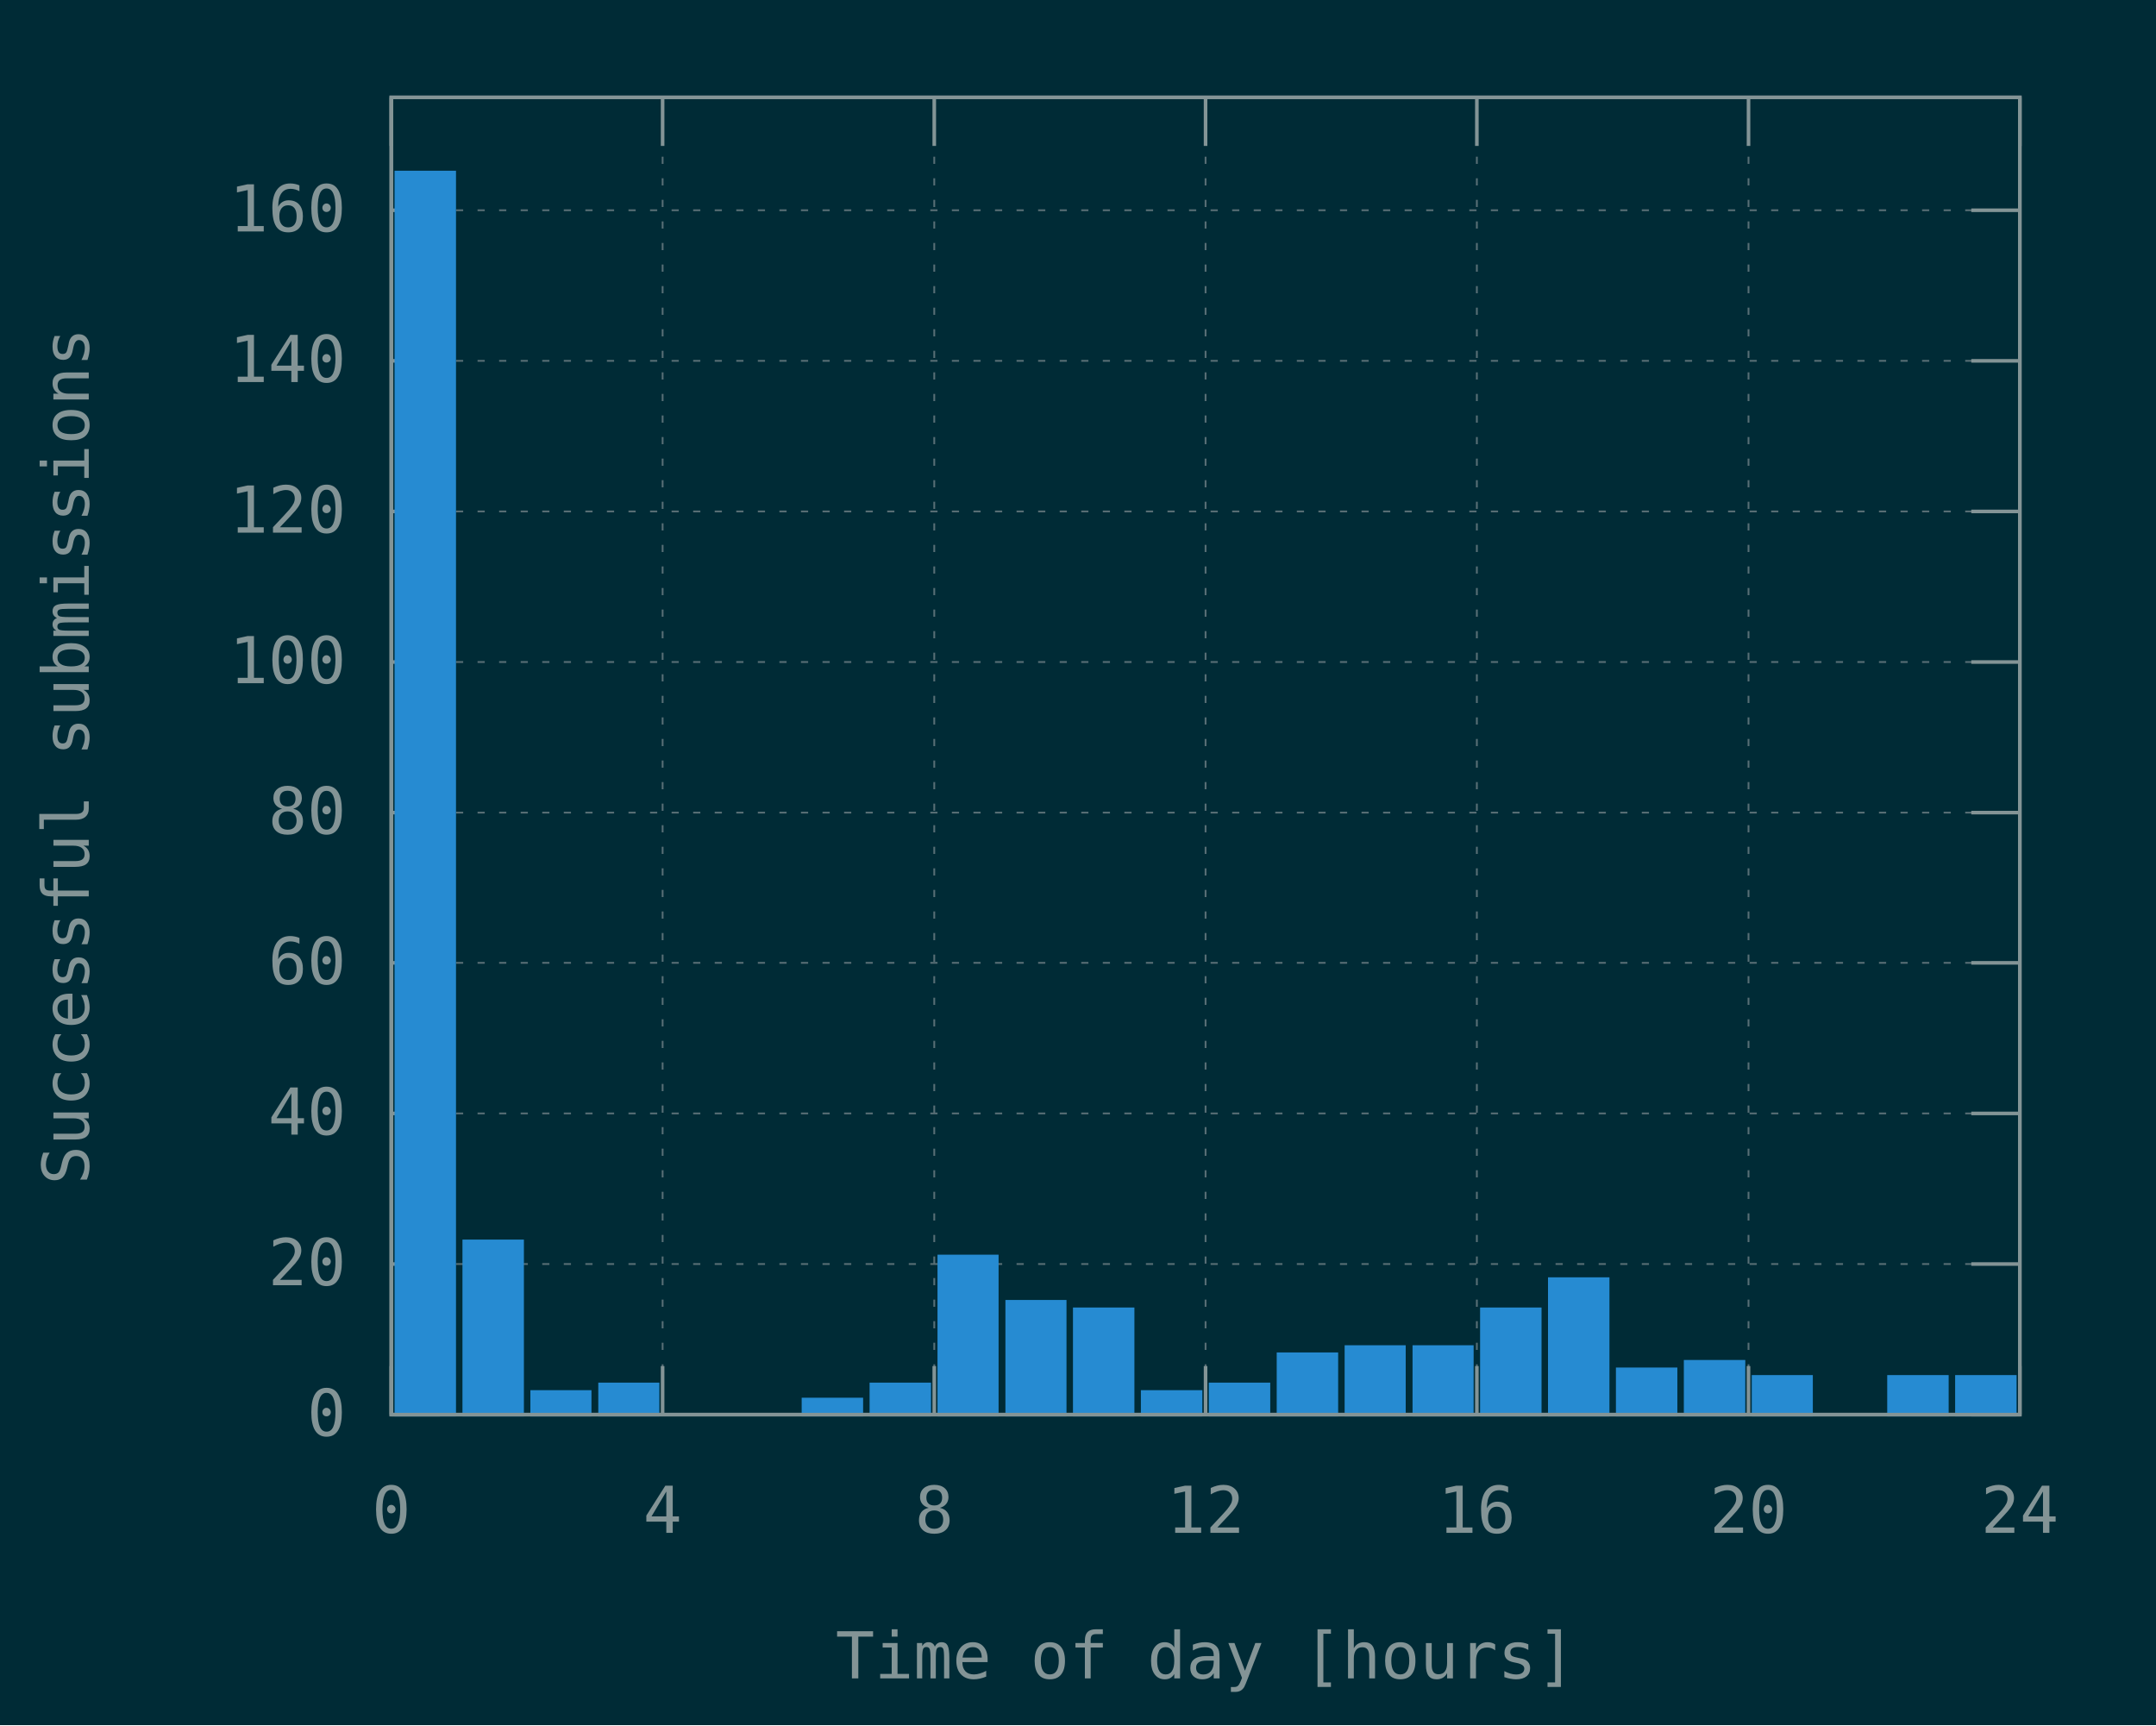
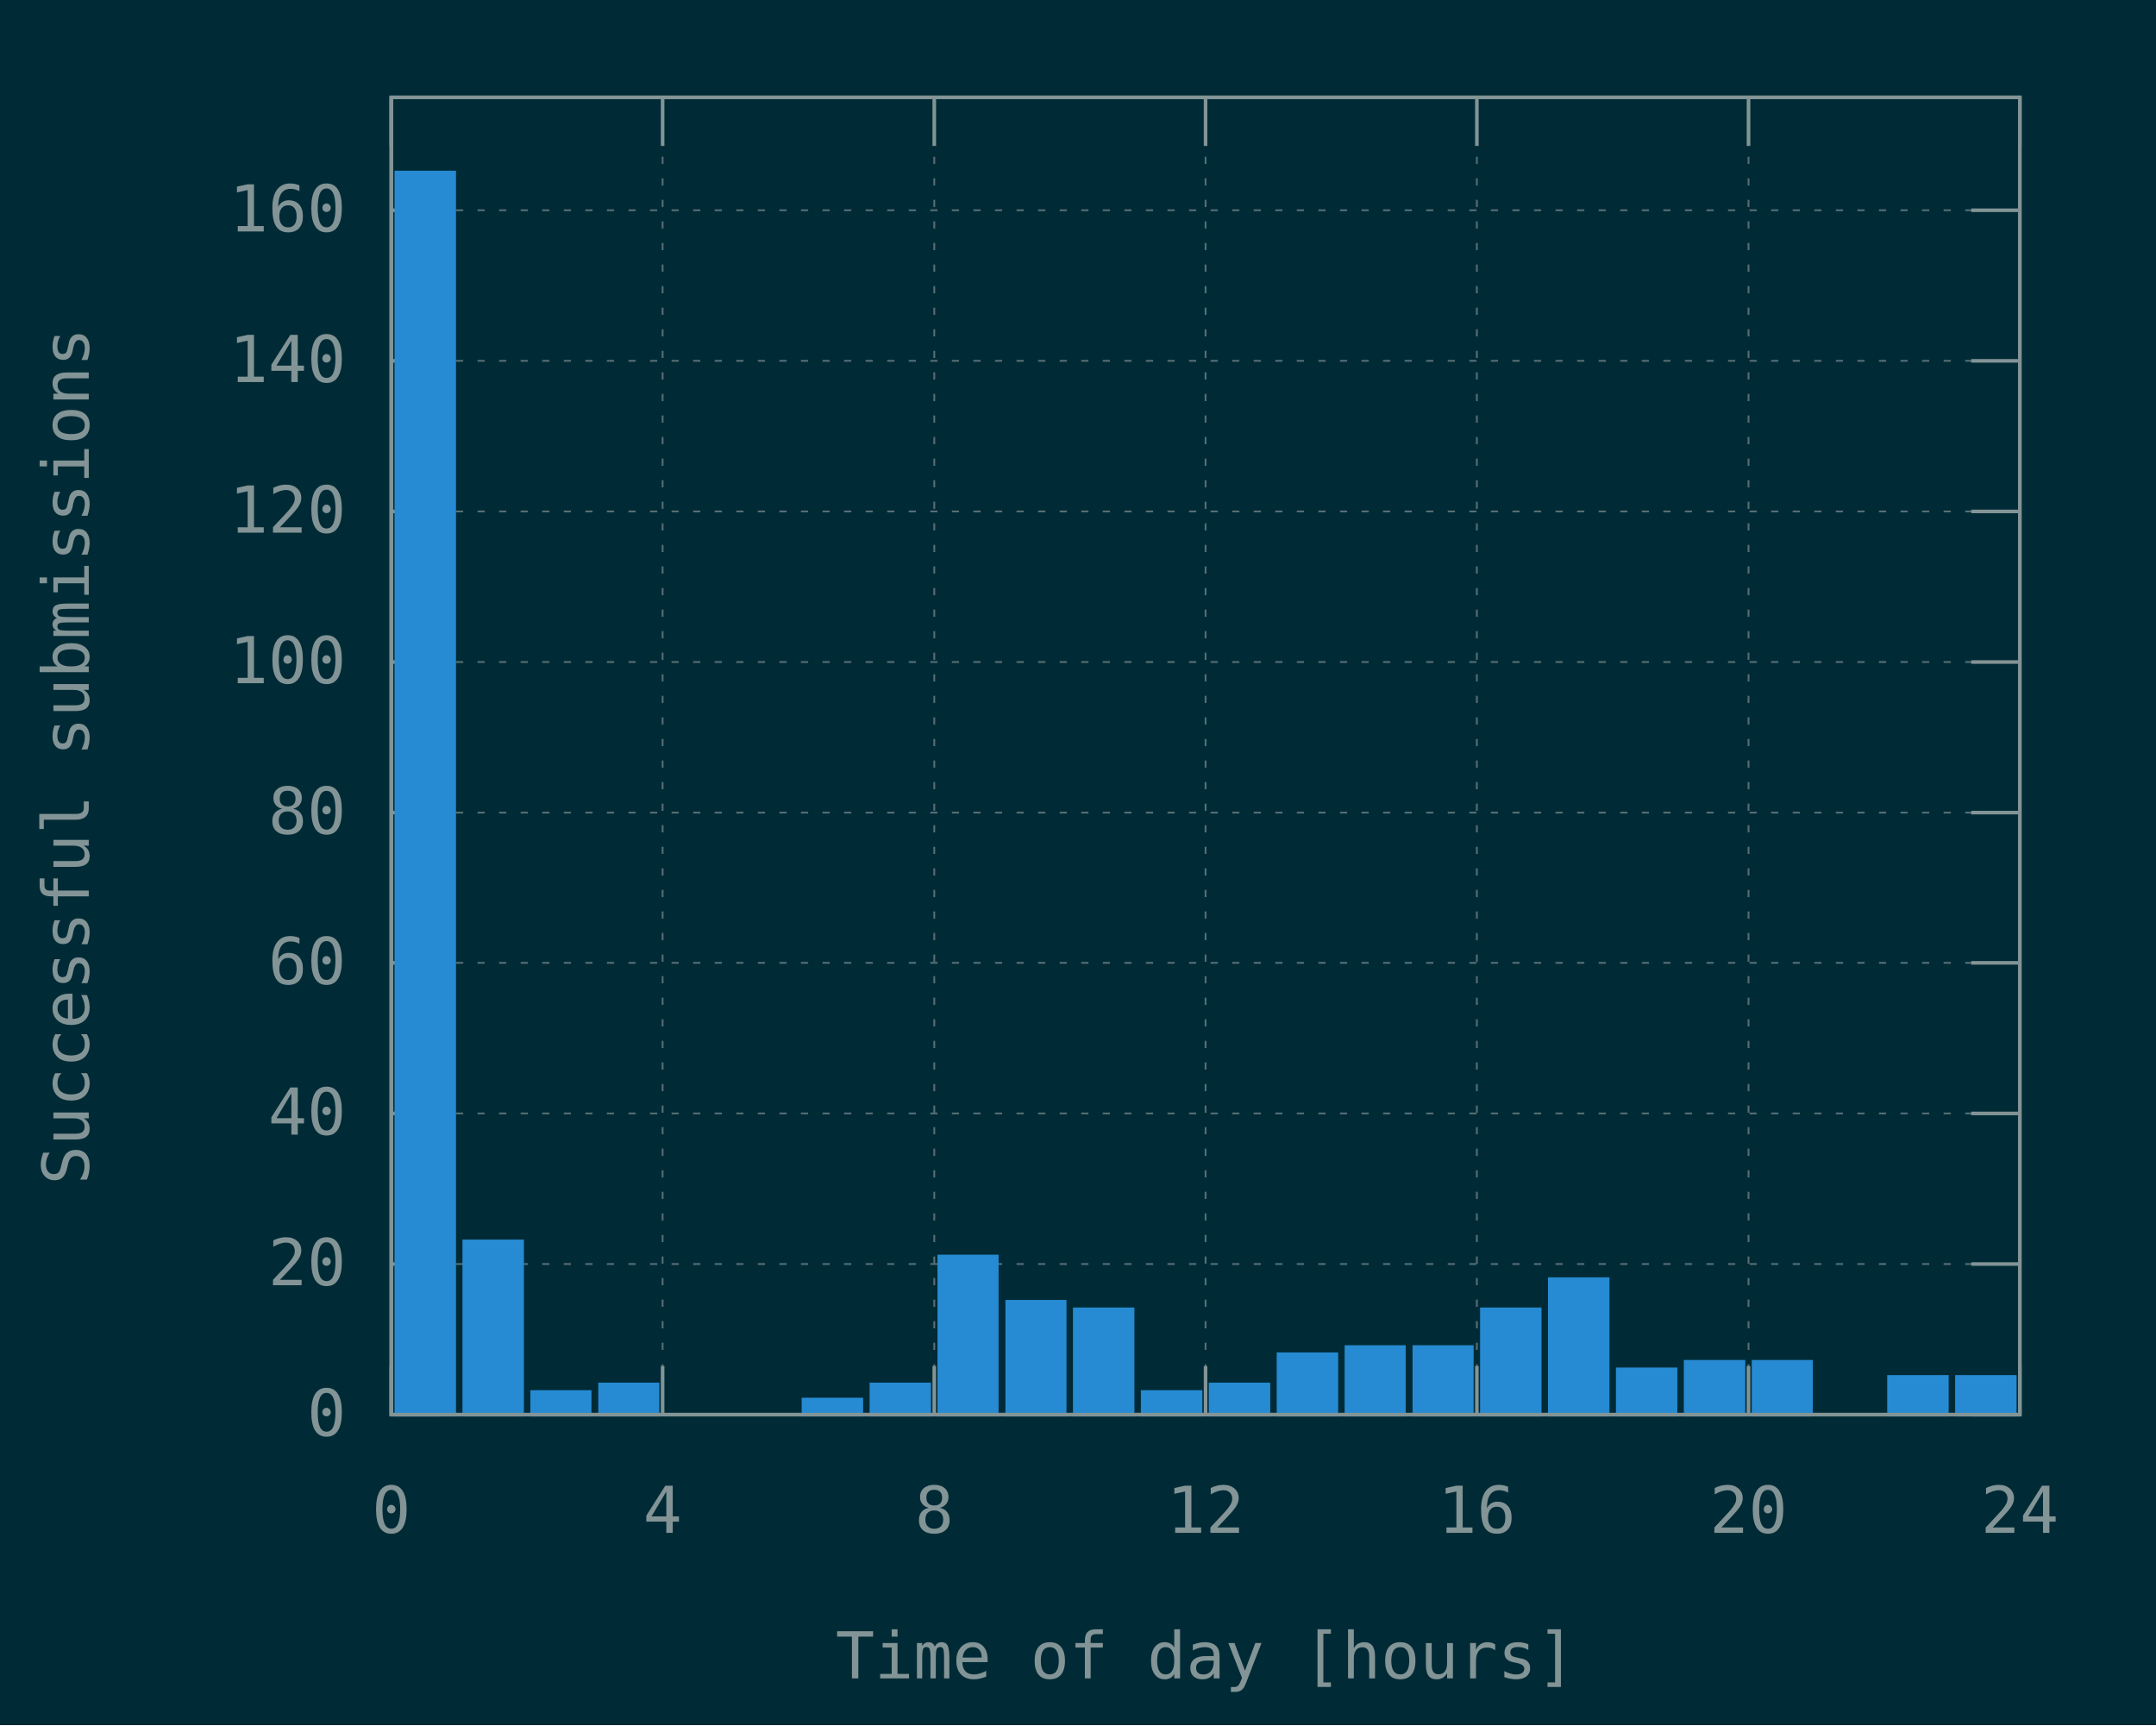
<svg xmlns="http://www.w3.org/2000/svg" xmlns:xlink="http://www.w3.org/1999/xlink" width="600" height="480" viewBox="0 0 600 480">
  <g id="gnuplot_canvas">
    <rect x="0" y="0" width="600" height="480" fill="#002b36" />
    <defs>
      <circle id="gpDot" r="0.5" stroke-width="0.5" stroke="currentColor" />
      <path id="gpPt0" stroke-width="0.148" stroke="currentColor" d="M-1,0 h2 M0,-1 v2" />
      <path id="gpPt1" stroke-width="0.148" stroke="currentColor" d="M-1,-1 L1,1 M1,-1 L-1,1" />
      <path id="gpPt2" stroke-width="0.148" stroke="currentColor" d="M-1,0 L1,0 M0,-1 L0,1 M-1,-1 L1,1 M-1,1 L1,-1" />
      <rect id="gpPt3" stroke-width="0.148" stroke="currentColor" x="-1" y="-1" width="2" height="2" />
      <rect id="gpPt4" stroke-width="0.148" stroke="currentColor" fill="currentColor" x="-1" y="-1" width="2" height="2" />
      <circle id="gpPt5" stroke-width="0.148" stroke="currentColor" cx="0" cy="0" r="1" />
      <use xlink:href="#gpPt5" id="gpPt6" fill="currentColor" stroke="none" />
      <path id="gpPt7" stroke-width="0.148" stroke="currentColor" d="M0,-1.33 L-1.33,0.67 L1.33,0.67 z" />
      <use xlink:href="#gpPt7" id="gpPt8" fill="currentColor" stroke="none" />
      <use xlink:href="#gpPt7" id="gpPt9" stroke="currentColor" transform="rotate(180)" />
      <use xlink:href="#gpPt9" id="gpPt10" fill="currentColor" stroke="none" />
      <use xlink:href="#gpPt3" id="gpPt11" stroke="currentColor" transform="rotate(45)" />
      <use xlink:href="#gpPt11" id="gpPt12" fill="currentColor" stroke="none" />
      <path id="gpPt13" stroke-width="0.148" stroke="currentColor" d="M0,1.330 L1.265,0.411 L0.782,-1.067 L-0.782,-1.076 L-1.265,0.411 z" />
      <use xlink:href="#gpPt13" id="gpPt14" fill="currentColor" stroke="none" />
      <filter id="textbox" filterUnits="objectBoundingBox" x="0" y="0" height="1" width="1">
        <feFlood flood-color="#002B36" flood-opacity="1" result="bgnd" />
        <feComposite in="SourceGraphic" in2="bgnd" operator="atop" />
      </filter>
      <filter id="greybox" filterUnits="objectBoundingBox" x="0" y="0" height="1" width="1">
        <feFlood flood-color="lightgrey" flood-opacity="1" result="grey" />
        <feComposite in="SourceGraphic" in2="grey" operator="atop" />
      </filter>
    </defs>
    <g fill="none" color="#002B36" stroke="currentColor" stroke-width="1.00" stroke-linecap="butt" stroke-linejoin="miter">
</g>
    <g fill="none" color="black" stroke="currentColor" stroke-width="1.00" stroke-linecap="butt" stroke-linejoin="miter">
</g>
    <g fill="none" color="black" stroke="rgb(131, 148, 150)" stroke-width="0.50" stroke-linecap="butt" stroke-linejoin="miter">
</g>
    <g fill="none" color="gray" stroke="currentColor" stroke-width="0.50" stroke-linecap="butt" stroke-linejoin="miter">
      <path stroke="rgb( 88, 110, 117)" stroke-dasharray="2,4" class="gridline" d="M108.9,393.6 L562.1,393.6  " />
    </g>
    <g fill="none" color="gray" stroke="rgb( 88, 110, 117)" stroke-width="1.00" stroke-linecap="butt" stroke-linejoin="miter">
</g>
    <g fill="none" color="black" stroke="currentColor" stroke-width="1.00" stroke-linecap="butt" stroke-linejoin="miter">
      <path stroke="rgb(131, 148, 150)" d="M108.9,393.6 L122.4,393.6 M562.1,393.6 L548.6,393.6  " />
      <g transform="translate(96.3,399.5)" stroke="none" fill="rgb(131,148,150)" font-family="Inconsolata" font-size="18.00" text-anchor="end">
        <text>
          <tspan font-family="Inconsolata"> 0</tspan>
        </text>
      </g>
    </g>
    <g fill="none" color="black" stroke="currentColor" stroke-width="1.00" stroke-linecap="butt" stroke-linejoin="miter">
</g>
    <g fill="none" color="black" stroke="rgb(131, 148, 150)" stroke-width="0.50" stroke-linecap="butt" stroke-linejoin="miter">
</g>
    <g fill="none" color="gray" stroke="currentColor" stroke-width="0.50" stroke-linecap="butt" stroke-linejoin="miter">
      <path stroke="rgb( 88, 110, 117)" stroke-dasharray="2,4" class="gridline" d="M108.9,351.7 L562.1,351.7  " />
    </g>
    <g fill="none" color="gray" stroke="rgb( 88, 110, 117)" stroke-width="1.00" stroke-linecap="butt" stroke-linejoin="miter">
</g>
    <g fill="none" color="black" stroke="currentColor" stroke-width="1.00" stroke-linecap="butt" stroke-linejoin="miter">
      <path stroke="rgb(131, 148, 150)" d="M108.9,351.7 L122.4,351.7 M562.1,351.7 L548.6,351.7  " />
      <g transform="translate(96.3,357.6)" stroke="none" fill="rgb(131,148,150)" font-family="Inconsolata" font-size="18.00" text-anchor="end">
        <text>
          <tspan font-family="Inconsolata"> 20</tspan>
        </text>
      </g>
    </g>
    <g fill="none" color="black" stroke="currentColor" stroke-width="1.00" stroke-linecap="butt" stroke-linejoin="miter">
</g>
    <g fill="none" color="black" stroke="rgb(131, 148, 150)" stroke-width="0.50" stroke-linecap="butt" stroke-linejoin="miter">
</g>
    <g fill="none" color="gray" stroke="currentColor" stroke-width="0.50" stroke-linecap="butt" stroke-linejoin="miter">
      <path stroke="rgb( 88, 110, 117)" stroke-dasharray="2,4" class="gridline" d="M108.9,309.8 L562.1,309.8  " />
    </g>
    <g fill="none" color="gray" stroke="rgb( 88, 110, 117)" stroke-width="1.00" stroke-linecap="butt" stroke-linejoin="miter">
</g>
    <g fill="none" color="black" stroke="currentColor" stroke-width="1.00" stroke-linecap="butt" stroke-linejoin="miter">
      <path stroke="rgb(131, 148, 150)" d="M108.9,309.8 L122.4,309.8 M562.1,309.8 L548.6,309.8  " />
      <g transform="translate(96.3,315.7)" stroke="none" fill="rgb(131,148,150)" font-family="Inconsolata" font-size="18.00" text-anchor="end">
        <text>
          <tspan font-family="Inconsolata"> 40</tspan>
        </text>
      </g>
    </g>
    <g fill="none" color="black" stroke="currentColor" stroke-width="1.00" stroke-linecap="butt" stroke-linejoin="miter">
</g>
    <g fill="none" color="black" stroke="rgb(131, 148, 150)" stroke-width="0.50" stroke-linecap="butt" stroke-linejoin="miter">
</g>
    <g fill="none" color="gray" stroke="currentColor" stroke-width="0.50" stroke-linecap="butt" stroke-linejoin="miter">
      <path stroke="rgb( 88, 110, 117)" stroke-dasharray="2,4" class="gridline" d="M108.9,267.9 L562.1,267.9  " />
    </g>
    <g fill="none" color="gray" stroke="rgb( 88, 110, 117)" stroke-width="1.00" stroke-linecap="butt" stroke-linejoin="miter">
</g>
    <g fill="none" color="black" stroke="currentColor" stroke-width="1.00" stroke-linecap="butt" stroke-linejoin="miter">
      <path stroke="rgb(131, 148, 150)" d="M108.9,267.9 L122.4,267.9 M562.1,267.9 L548.6,267.9  " />
      <g transform="translate(96.3,273.8)" stroke="none" fill="rgb(131,148,150)" font-family="Inconsolata" font-size="18.00" text-anchor="end">
        <text>
          <tspan font-family="Inconsolata"> 60</tspan>
        </text>
      </g>
    </g>
    <g fill="none" color="black" stroke="currentColor" stroke-width="1.00" stroke-linecap="butt" stroke-linejoin="miter">
</g>
    <g fill="none" color="black" stroke="rgb(131, 148, 150)" stroke-width="0.50" stroke-linecap="butt" stroke-linejoin="miter">
</g>
    <g fill="none" color="gray" stroke="currentColor" stroke-width="0.50" stroke-linecap="butt" stroke-linejoin="miter">
      <path stroke="rgb( 88, 110, 117)" stroke-dasharray="2,4" class="gridline" d="M108.9,226.1 L562.1,226.1  " />
    </g>
    <g fill="none" color="gray" stroke="rgb( 88, 110, 117)" stroke-width="1.00" stroke-linecap="butt" stroke-linejoin="miter">
</g>
    <g fill="none" color="black" stroke="currentColor" stroke-width="1.00" stroke-linecap="butt" stroke-linejoin="miter">
      <path stroke="rgb(131, 148, 150)" d="M108.9,226.1 L122.4,226.1 M562.1,226.1 L548.6,226.1  " />
      <g transform="translate(96.3,232.0)" stroke="none" fill="rgb(131,148,150)" font-family="Inconsolata" font-size="18.00" text-anchor="end">
        <text>
          <tspan font-family="Inconsolata"> 80</tspan>
        </text>
      </g>
    </g>
    <g fill="none" color="black" stroke="currentColor" stroke-width="1.00" stroke-linecap="butt" stroke-linejoin="miter">
</g>
    <g fill="none" color="black" stroke="rgb(131, 148, 150)" stroke-width="0.50" stroke-linecap="butt" stroke-linejoin="miter">
</g>
    <g fill="none" color="gray" stroke="currentColor" stroke-width="0.50" stroke-linecap="butt" stroke-linejoin="miter">
      <path stroke="rgb( 88, 110, 117)" stroke-dasharray="2,4" class="gridline" d="M108.9,184.2 L562.1,184.2  " />
    </g>
    <g fill="none" color="gray" stroke="rgb( 88, 110, 117)" stroke-width="1.00" stroke-linecap="butt" stroke-linejoin="miter">
</g>
    <g fill="none" color="black" stroke="currentColor" stroke-width="1.00" stroke-linecap="butt" stroke-linejoin="miter">
      <path stroke="rgb(131, 148, 150)" d="M108.9,184.2 L122.4,184.2 M562.1,184.2 L548.6,184.2  " />
      <g transform="translate(96.3,190.1)" stroke="none" fill="rgb(131,148,150)" font-family="Inconsolata" font-size="18.00" text-anchor="end">
        <text>
          <tspan font-family="Inconsolata"> 100</tspan>
        </text>
      </g>
    </g>
    <g fill="none" color="black" stroke="currentColor" stroke-width="1.00" stroke-linecap="butt" stroke-linejoin="miter">
</g>
    <g fill="none" color="black" stroke="rgb(131, 148, 150)" stroke-width="0.50" stroke-linecap="butt" stroke-linejoin="miter">
</g>
    <g fill="none" color="gray" stroke="currentColor" stroke-width="0.50" stroke-linecap="butt" stroke-linejoin="miter">
      <path stroke="rgb( 88, 110, 117)" stroke-dasharray="2,4" class="gridline" d="M108.9,142.3 L562.1,142.3  " />
    </g>
    <g fill="none" color="gray" stroke="rgb( 88, 110, 117)" stroke-width="1.00" stroke-linecap="butt" stroke-linejoin="miter">
</g>
    <g fill="none" color="black" stroke="currentColor" stroke-width="1.00" stroke-linecap="butt" stroke-linejoin="miter">
      <path stroke="rgb(131, 148, 150)" d="M108.9,142.3 L122.4,142.3 M562.1,142.3 L548.6,142.3  " />
      <g transform="translate(96.3,148.2)" stroke="none" fill="rgb(131,148,150)" font-family="Inconsolata" font-size="18.00" text-anchor="end">
        <text>
          <tspan font-family="Inconsolata"> 120</tspan>
        </text>
      </g>
    </g>
    <g fill="none" color="black" stroke="currentColor" stroke-width="1.00" stroke-linecap="butt" stroke-linejoin="miter">
</g>
    <g fill="none" color="black" stroke="rgb(131, 148, 150)" stroke-width="0.50" stroke-linecap="butt" stroke-linejoin="miter">
</g>
    <g fill="none" color="gray" stroke="currentColor" stroke-width="0.50" stroke-linecap="butt" stroke-linejoin="miter">
      <path stroke="rgb( 88, 110, 117)" stroke-dasharray="2,4" class="gridline" d="M108.9,100.4 L562.1,100.4  " />
    </g>
    <g fill="none" color="gray" stroke="rgb( 88, 110, 117)" stroke-width="1.00" stroke-linecap="butt" stroke-linejoin="miter">
</g>
    <g fill="none" color="black" stroke="currentColor" stroke-width="1.00" stroke-linecap="butt" stroke-linejoin="miter">
      <path stroke="rgb(131, 148, 150)" d="M108.9,100.4 L122.4,100.4 M562.1,100.4 L548.6,100.4  " />
      <g transform="translate(96.3,106.3)" stroke="none" fill="rgb(131,148,150)" font-family="Inconsolata" font-size="18.00" text-anchor="end">
        <text>
          <tspan font-family="Inconsolata"> 140</tspan>
        </text>
      </g>
    </g>
    <g fill="none" color="black" stroke="currentColor" stroke-width="1.00" stroke-linecap="butt" stroke-linejoin="miter">
</g>
    <g fill="none" color="black" stroke="rgb(131, 148, 150)" stroke-width="0.50" stroke-linecap="butt" stroke-linejoin="miter">
</g>
    <g fill="none" color="gray" stroke="currentColor" stroke-width="0.50" stroke-linecap="butt" stroke-linejoin="miter">
      <path stroke="rgb( 88, 110, 117)" stroke-dasharray="2,4" class="gridline" d="M108.9,58.5 L562.1,58.5  " />
    </g>
    <g fill="none" color="gray" stroke="rgb( 88, 110, 117)" stroke-width="1.00" stroke-linecap="butt" stroke-linejoin="miter">
</g>
    <g fill="none" color="black" stroke="currentColor" stroke-width="1.00" stroke-linecap="butt" stroke-linejoin="miter">
      <path stroke="rgb(131, 148, 150)" d="M108.9,58.5 L122.4,58.5 M562.1,58.5 L548.6,58.5  " />
      <g transform="translate(96.3,64.4)" stroke="none" fill="rgb(131,148,150)" font-family="Inconsolata" font-size="18.00" text-anchor="end">
        <text>
          <tspan font-family="Inconsolata"> 160</tspan>
        </text>
      </g>
    </g>
    <g fill="none" color="black" stroke="currentColor" stroke-width="1.00" stroke-linecap="butt" stroke-linejoin="miter">
</g>
    <g fill="none" color="black" stroke="rgb(131, 148, 150)" stroke-width="0.50" stroke-linecap="butt" stroke-linejoin="miter">
</g>
    <g fill="none" color="gray" stroke="currentColor" stroke-width="0.50" stroke-linecap="butt" stroke-linejoin="miter">
      <path stroke="rgb( 88, 110, 117)" stroke-dasharray="2,4" class="gridline" d="M108.9,393.6 L108.9,27.1  " />
    </g>
    <g fill="none" color="gray" stroke="rgb( 88, 110, 117)" stroke-width="1.00" stroke-linecap="butt" stroke-linejoin="miter">
</g>
    <g fill="none" color="black" stroke="currentColor" stroke-width="1.00" stroke-linecap="butt" stroke-linejoin="miter">
      <path stroke="rgb(131, 148, 150)" d="M108.9,393.6 L108.9,380.1 M108.9,27.1 L108.9,40.6  " />
      <g transform="translate(108.9,426.5)" stroke="none" fill="rgb(131,148,150)" font-family="Inconsolata" font-size="18.00" text-anchor="middle">
        <text>
          <tspan font-family="Inconsolata"> 0</tspan>
        </text>
      </g>
    </g>
    <g fill="none" color="black" stroke="currentColor" stroke-width="1.00" stroke-linecap="butt" stroke-linejoin="miter">
</g>
    <g fill="none" color="black" stroke="rgb(131, 148, 150)" stroke-width="0.50" stroke-linecap="butt" stroke-linejoin="miter">
</g>
    <g fill="none" color="gray" stroke="currentColor" stroke-width="0.50" stroke-linecap="butt" stroke-linejoin="miter">
      <path stroke="rgb( 88, 110, 117)" stroke-dasharray="2,4" class="gridline" d="M184.4,393.6 L184.4,27.1  " />
    </g>
    <g fill="none" color="gray" stroke="rgb( 88, 110, 117)" stroke-width="1.00" stroke-linecap="butt" stroke-linejoin="miter">
</g>
    <g fill="none" color="black" stroke="currentColor" stroke-width="1.00" stroke-linecap="butt" stroke-linejoin="miter">
      <path stroke="rgb(131, 148, 150)" d="M184.4,393.6 L184.4,380.1 M184.4,27.1 L184.4,40.6  " />
      <g transform="translate(184.4,426.5)" stroke="none" fill="rgb(131,148,150)" font-family="Inconsolata" font-size="18.00" text-anchor="middle">
        <text>
          <tspan font-family="Inconsolata"> 4</tspan>
        </text>
      </g>
    </g>
    <g fill="none" color="black" stroke="currentColor" stroke-width="1.00" stroke-linecap="butt" stroke-linejoin="miter">
</g>
    <g fill="none" color="black" stroke="rgb(131, 148, 150)" stroke-width="0.50" stroke-linecap="butt" stroke-linejoin="miter">
</g>
    <g fill="none" color="gray" stroke="currentColor" stroke-width="0.50" stroke-linecap="butt" stroke-linejoin="miter">
      <path stroke="rgb( 88, 110, 117)" stroke-dasharray="2,4" class="gridline" d="M260.0,393.6 L260.0,27.1  " />
    </g>
    <g fill="none" color="gray" stroke="rgb( 88, 110, 117)" stroke-width="1.00" stroke-linecap="butt" stroke-linejoin="miter">
</g>
    <g fill="none" color="black" stroke="currentColor" stroke-width="1.00" stroke-linecap="butt" stroke-linejoin="miter">
      <path stroke="rgb(131, 148, 150)" d="M260.0,393.6 L260.0,380.1 M260.0,27.1 L260.0,40.6  " />
      <g transform="translate(260.0,426.5)" stroke="none" fill="rgb(131,148,150)" font-family="Inconsolata" font-size="18.00" text-anchor="middle">
        <text>
          <tspan font-family="Inconsolata"> 8</tspan>
        </text>
      </g>
    </g>
    <g fill="none" color="black" stroke="currentColor" stroke-width="1.00" stroke-linecap="butt" stroke-linejoin="miter">
</g>
    <g fill="none" color="black" stroke="rgb(131, 148, 150)" stroke-width="0.50" stroke-linecap="butt" stroke-linejoin="miter">
</g>
    <g fill="none" color="gray" stroke="currentColor" stroke-width="0.50" stroke-linecap="butt" stroke-linejoin="miter">
      <path stroke="rgb( 88, 110, 117)" stroke-dasharray="2,4" class="gridline" d="M335.5,393.6 L335.5,27.1  " />
    </g>
    <g fill="none" color="gray" stroke="rgb( 88, 110, 117)" stroke-width="1.00" stroke-linecap="butt" stroke-linejoin="miter">
</g>
    <g fill="none" color="black" stroke="currentColor" stroke-width="1.00" stroke-linecap="butt" stroke-linejoin="miter">
      <path stroke="rgb(131, 148, 150)" d="M335.5,393.6 L335.5,380.1 M335.5,27.1 L335.5,40.6  " />
      <g transform="translate(335.5,426.5)" stroke="none" fill="rgb(131,148,150)" font-family="Inconsolata" font-size="18.00" text-anchor="middle">
        <text>
          <tspan font-family="Inconsolata"> 12</tspan>
        </text>
      </g>
    </g>
    <g fill="none" color="black" stroke="currentColor" stroke-width="1.00" stroke-linecap="butt" stroke-linejoin="miter">
</g>
    <g fill="none" color="black" stroke="rgb(131, 148, 150)" stroke-width="0.50" stroke-linecap="butt" stroke-linejoin="miter">
</g>
    <g fill="none" color="gray" stroke="currentColor" stroke-width="0.50" stroke-linecap="butt" stroke-linejoin="miter">
      <path stroke="rgb( 88, 110, 117)" stroke-dasharray="2,4" class="gridline" d="M411.0,393.6 L411.0,27.1  " />
    </g>
    <g fill="none" color="gray" stroke="rgb( 88, 110, 117)" stroke-width="1.00" stroke-linecap="butt" stroke-linejoin="miter">
</g>
    <g fill="none" color="black" stroke="currentColor" stroke-width="1.00" stroke-linecap="butt" stroke-linejoin="miter">
      <path stroke="rgb(131, 148, 150)" d="M411.0,393.6 L411.0,380.1 M411.0,27.1 L411.0,40.6  " />
      <g transform="translate(411.0,426.5)" stroke="none" fill="rgb(131,148,150)" font-family="Inconsolata" font-size="18.00" text-anchor="middle">
        <text>
          <tspan font-family="Inconsolata"> 16</tspan>
        </text>
      </g>
    </g>
    <g fill="none" color="black" stroke="currentColor" stroke-width="1.00" stroke-linecap="butt" stroke-linejoin="miter">
</g>
    <g fill="none" color="black" stroke="rgb(131, 148, 150)" stroke-width="0.50" stroke-linecap="butt" stroke-linejoin="miter">
</g>
    <g fill="none" color="gray" stroke="currentColor" stroke-width="0.50" stroke-linecap="butt" stroke-linejoin="miter">
      <path stroke="rgb( 88, 110, 117)" stroke-dasharray="2,4" class="gridline" d="M486.6,393.6 L486.6,40.6 L486.6,27.1  " />
    </g>
    <g fill="none" color="gray" stroke="rgb( 88, 110, 117)" stroke-width="1.00" stroke-linecap="butt" stroke-linejoin="miter">
</g>
    <g fill="none" color="black" stroke="currentColor" stroke-width="1.00" stroke-linecap="butt" stroke-linejoin="miter">
      <path stroke="rgb(131, 148, 150)" d="M486.6,393.6 L486.6,380.1 M486.6,27.1 L486.6,40.6  " />
      <g transform="translate(486.6,426.5)" stroke="none" fill="rgb(131,148,150)" font-family="Inconsolata" font-size="18.00" text-anchor="middle">
        <text>
          <tspan font-family="Inconsolata"> 20</tspan>
        </text>
      </g>
    </g>
    <g fill="none" color="black" stroke="currentColor" stroke-width="1.00" stroke-linecap="butt" stroke-linejoin="miter">
</g>
    <g fill="none" color="black" stroke="rgb(131, 148, 150)" stroke-width="0.50" stroke-linecap="butt" stroke-linejoin="miter">
</g>
    <g fill="none" color="gray" stroke="currentColor" stroke-width="0.50" stroke-linecap="butt" stroke-linejoin="miter">
      <path stroke="rgb( 88, 110, 117)" stroke-dasharray="2,4" class="gridline" d="M562.1,393.6 L562.1,27.1  " />
    </g>
    <g fill="none" color="gray" stroke="rgb( 88, 110, 117)" stroke-width="1.00" stroke-linecap="butt" stroke-linejoin="miter">
</g>
    <g fill="none" color="black" stroke="currentColor" stroke-width="1.00" stroke-linecap="butt" stroke-linejoin="miter">
      <path stroke="rgb(131, 148, 150)" d="M562.1,393.6 L562.1,380.1 M562.1,27.1 L562.1,40.6  " />
      <g transform="translate(562.1,426.5)" stroke="none" fill="rgb(131,148,150)" font-family="Inconsolata" font-size="18.00" text-anchor="middle">
        <text>
          <tspan font-family="Inconsolata"> 24</tspan>
        </text>
      </g>
    </g>
    <g fill="none" color="black" stroke="currentColor" stroke-width="1.00" stroke-linecap="butt" stroke-linejoin="miter">
</g>
    <g fill="none" color="black" stroke="currentColor" stroke-width="1.00" stroke-linecap="butt" stroke-linejoin="miter">
      <path stroke="rgb(131, 148, 150)" d="M108.9,27.1 L108.9,393.6 L562.1,393.6 L562.1,27.1 L108.9,27.1 Z  " />
    </g>
    <g fill="none" color="black" stroke="currentColor" stroke-width="1.00" stroke-linecap="butt" stroke-linejoin="miter">
      <g transform="translate(24.7,210.4) rotate(270)" stroke="none" fill="rgb(131,148,150)" font-family="Inconsolata" font-size="18.00" text-anchor="middle">
        <text>
          <tspan font-family="Inconsolata">Successful submissions</tspan>
        </text>
      </g>
    </g>
    <g fill="none" color="black" stroke="currentColor" stroke-width="1.00" stroke-linecap="butt" stroke-linejoin="miter">
      <g transform="translate(335.5,467.0)" stroke="none" fill="rgb(131,148,150)" font-family="Inconsolata" font-size="18.00" text-anchor="middle">
        <text>
          <tspan font-family="Inconsolata">Time of day [hours]</tspan>
        </text>
      </g>
    </g>
    <g fill="none" color="black" stroke="currentColor" stroke-width="1.00" stroke-linecap="butt" stroke-linejoin="miter">
</g>
    <g id="gnuplot_plot_1">
      <g fill="none" color="black" stroke="currentColor" stroke-width="1.00" stroke-linecap="butt" stroke-linejoin="miter">
        <g stroke="none" shape-rendering="crispEdges">
          <polygon fill="rgb( 38, 139, 210)" points="110.3,393.6 126.5,393.6 126.5,47.9 110.3,47.9 " />
        </g>
        <path stroke="rgb( 38, 139, 210)" d="M110.3,393.6 L110.3,48.0 L126.4,48.0 L126.4,393.6 L110.3,393.6 Z  " />
        <g stroke="none" shape-rendering="crispEdges">
          <polygon fill="rgb( 38, 139, 210)" points="129.2,393.6 145.4,393.6 145.4,345.3 129.2,345.3 " />
        </g>
        <path stroke="rgb( 38, 139, 210)" d="M129.2,393.6 L129.2,345.4 L145.3,345.4 L145.3,393.6 L129.2,393.6 Z  " />
        <g stroke="none" shape-rendering="crispEdges">
          <polygon fill="rgb( 38, 139, 210)" points="148.1,393.6 164.2,393.6 164.2,387.2 148.1,387.2 " />
        </g>
        <path stroke="rgb( 38, 139, 210)" d="M148.1,393.6 L148.1,387.3 L164.1,387.3 L164.1,393.6 L148.1,393.6 Z  " />
        <g stroke="none" shape-rendering="crispEdges">
          <polygon fill="rgb( 38, 139, 210)" points="167.0,393.6 183.1,393.6 183.1,385.1 167.0,385.1 " />
        </g>
        <path stroke="rgb( 38, 139, 210)" d="M167.0,393.6 L167.0,385.2 L183.0,385.2 L183.0,393.6 L167.0,393.6 Z  " />
        <g stroke="none" shape-rendering="crispEdges">
          <polygon fill="rgb( 38, 139, 210)" points="223.6,393.6 239.8,393.6 239.8,389.3 223.6,389.3 " />
        </g>
        <path stroke="rgb( 38, 139, 210)" d="M223.6,393.6 L223.6,389.4 L239.7,389.4 L239.7,393.6 L223.6,393.6 Z  " />
        <g stroke="none" shape-rendering="crispEdges">
          <polygon fill="rgb( 38, 139, 210)" points="242.5,393.6 258.7,393.6 258.7,385.1 242.5,385.1 " />
        </g>
        <path stroke="rgb( 38, 139, 210)" d="M242.5,393.6 L242.5,385.2 L258.6,385.2 L258.6,393.6 L242.5,393.6 Z  " />
        <g stroke="none" shape-rendering="crispEdges">
          <polygon fill="rgb( 38, 139, 210)" points="261.4,393.6 277.5,393.6 277.5,349.5 261.4,349.5 " />
        </g>
        <path stroke="rgb( 38, 139, 210)" d="M261.4,393.6 L261.4,349.6 L277.4,349.6 L277.4,393.6 L261.4,393.6 Z  " />
        <g stroke="none" shape-rendering="crispEdges">
          <polygon fill="rgb( 38, 139, 210)" points="280.3,393.6 296.4,393.6 296.4,362.1 280.3,362.1 " />
        </g>
        <path stroke="rgb( 38, 139, 210)" d="M280.3,393.6 L280.3,362.2 L296.3,362.2 L296.3,393.6 L280.3,393.6 Z  " />
        <g stroke="none" shape-rendering="crispEdges">
          <polygon fill="rgb( 38, 139, 210)" points="299.1,393.6 315.3,393.6 315.3,364.2 299.1,364.2 " />
        </g>
        <path stroke="rgb( 38, 139, 210)" d="M299.1,393.6 L299.1,364.3 L315.2,364.3 L315.2,393.6 L299.1,393.6 Z  " />
        <g stroke="none" shape-rendering="crispEdges">
          <polygon fill="rgb( 38, 139, 210)" points="318.0,393.6 334.2,393.6 334.2,387.2 318.0,387.2 " />
        </g>
        <path stroke="rgb( 38, 139, 210)" d="M318.0,393.6 L318.0,387.3 L334.1,387.3 L334.1,393.6 L318.0,393.6 Z  " />
        <g stroke="none" shape-rendering="crispEdges">
          <polygon fill="rgb( 38, 139, 210)" points="336.9,393.6 353.1,393.6 353.1,385.1 336.9,385.1 " />
        </g>
        <path stroke="rgb( 38, 139, 210)" d="M336.9,393.6 L336.9,385.2 L353.0,385.2 L353.0,393.6 L336.9,393.6 Z  " />
        <g stroke="none" shape-rendering="crispEdges">
          <polygon fill="rgb( 38, 139, 210)" points="355.8,393.6 372.0,393.6 372.0,376.7 355.8,376.7 " />
        </g>
        <path stroke="rgb( 38, 139, 210)" d="M355.8,393.6 L355.8,376.8 L371.9,376.8 L371.9,393.6 L355.8,393.6 Z  " />
        <g stroke="none" shape-rendering="crispEdges">
          <polygon fill="rgb( 38, 139, 210)" points="374.7,393.6 390.8,393.6 390.8,374.7 374.7,374.7 " />
        </g>
        <path stroke="rgb( 38, 139, 210)" d="M374.7,393.6 L374.7,374.8 L390.7,374.8 L390.7,393.6 L374.7,393.6 Z  " />
        <g stroke="none" shape-rendering="crispEdges">
          <polygon fill="rgb( 38, 139, 210)" points="393.6,393.6 409.7,393.6 409.7,374.7 393.6,374.7 " />
        </g>
        <path stroke="rgb( 38, 139, 210)" d="M393.6,393.6 L393.6,374.8 L409.6,374.8 L409.6,393.6 L393.6,393.6 Z  " />
        <g stroke="none" shape-rendering="crispEdges">
          <polygon fill="rgb( 38, 139, 210)" points="412.4,393.6 428.6,393.6 428.6,364.2 412.4,364.2 " />
        </g>
        <path stroke="rgb( 38, 139, 210)" d="M412.4,393.6 L412.4,364.3 L428.5,364.3 L428.5,393.6 L412.4,393.6 Z  " />
        <g stroke="none" shape-rendering="crispEdges">
          <polygon fill="rgb( 38, 139, 210)" points="431.3,393.6 447.5,393.6 447.5,355.8 431.3,355.8 " />
        </g>
        <path stroke="rgb( 38, 139, 210)" d="M431.3,393.6 L431.3,355.9 L447.4,355.9 L447.4,393.6 L431.3,393.6 Z  " />
        <g stroke="none" shape-rendering="crispEdges">
          <polygon fill="rgb( 38, 139, 210)" points="450.2,393.6 466.4,393.6 466.4,380.9 450.2,380.9 " />
        </g>
        <path stroke="rgb( 38, 139, 210)" d="M450.2,393.6 L450.2,381.0 L466.3,381.0 L466.3,393.6 L450.2,393.6 Z  " />
        <g stroke="none" shape-rendering="crispEdges">
          <polygon fill="rgb( 38, 139, 210)" points="469.1,393.6 485.3,393.6 485.3,378.8 469.1,378.8 " />
        </g>
        <path stroke="rgb( 38, 139, 210)" d="M469.1,393.6 L469.1,378.9 L485.2,378.9 L485.2,393.6 L469.1,393.6 Z  " />
        <g stroke="none" shape-rendering="crispEdges">
-           <polygon fill="rgb( 38, 139, 210)" points="488.0,393.6 504.1,393.6 504.1,383.0 488.0,383.0 " />
-         </g>
-         <path stroke="rgb( 38, 139, 210)" d="M488.0,393.6 L488.0,383.1 L504.0,383.1 L504.0,393.6 L488.0,393.6 Z  " />
+           <polygon fill="rgb( 38, 139, 210)" points="488.0,393.6 504.1,393.6 504.1,378.8 488.0,378.8 " />
+         </g>
+         <path stroke="rgb( 38, 139, 210)" d="M488.0,393.6 L488.0,378.9 L504.0,378.9 L504.0,393.6 L488.0,393.6 Z  " />
        <g stroke="none" shape-rendering="crispEdges">
          <polygon fill="rgb( 38, 139, 210)" points="525.7,393.6 541.9,393.6 541.9,383.0 525.7,383.0 " />
        </g>
        <path stroke="rgb( 38, 139, 210)" d="M525.7,393.6 L525.7,383.1 L541.8,383.1 L541.8,393.6 L525.7,393.6 Z  " />
        <g stroke="none" shape-rendering="crispEdges">
          <polygon fill="rgb( 38, 139, 210)" points="544.6,393.6 560.8,393.6 560.8,383.0 544.6,383.0 " />
        </g>
        <path stroke="rgb( 38, 139, 210)" d="M544.6,393.6 L544.6,383.1 L560.7,383.1 L560.7,393.6 L544.6,393.6 Z  " />
      </g>
    </g>
    <g fill="none" color="#002B36" stroke="rgb( 38, 139, 210)" stroke-width="2.00" stroke-linecap="butt" stroke-linejoin="miter">
</g>
    <g fill="none" color="black" stroke="currentColor" stroke-width="2.00" stroke-linecap="butt" stroke-linejoin="miter">
</g>
    <g fill="none" color="black" stroke="black" stroke-width="1.00" stroke-linecap="butt" stroke-linejoin="miter">
</g>
    <g fill="none" color="black" stroke="currentColor" stroke-width="1.00" stroke-linecap="butt" stroke-linejoin="miter">
      <path stroke="rgb(131, 148, 150)" d="M108.9,27.1 L108.9,393.6 L562.1,393.6 L562.1,27.1 L108.9,27.1 Z  " />
    </g>
    <g fill="none" color="black" stroke="currentColor" stroke-width="1.00" stroke-linecap="butt" stroke-linejoin="miter">
</g>
  </g>
</svg>
